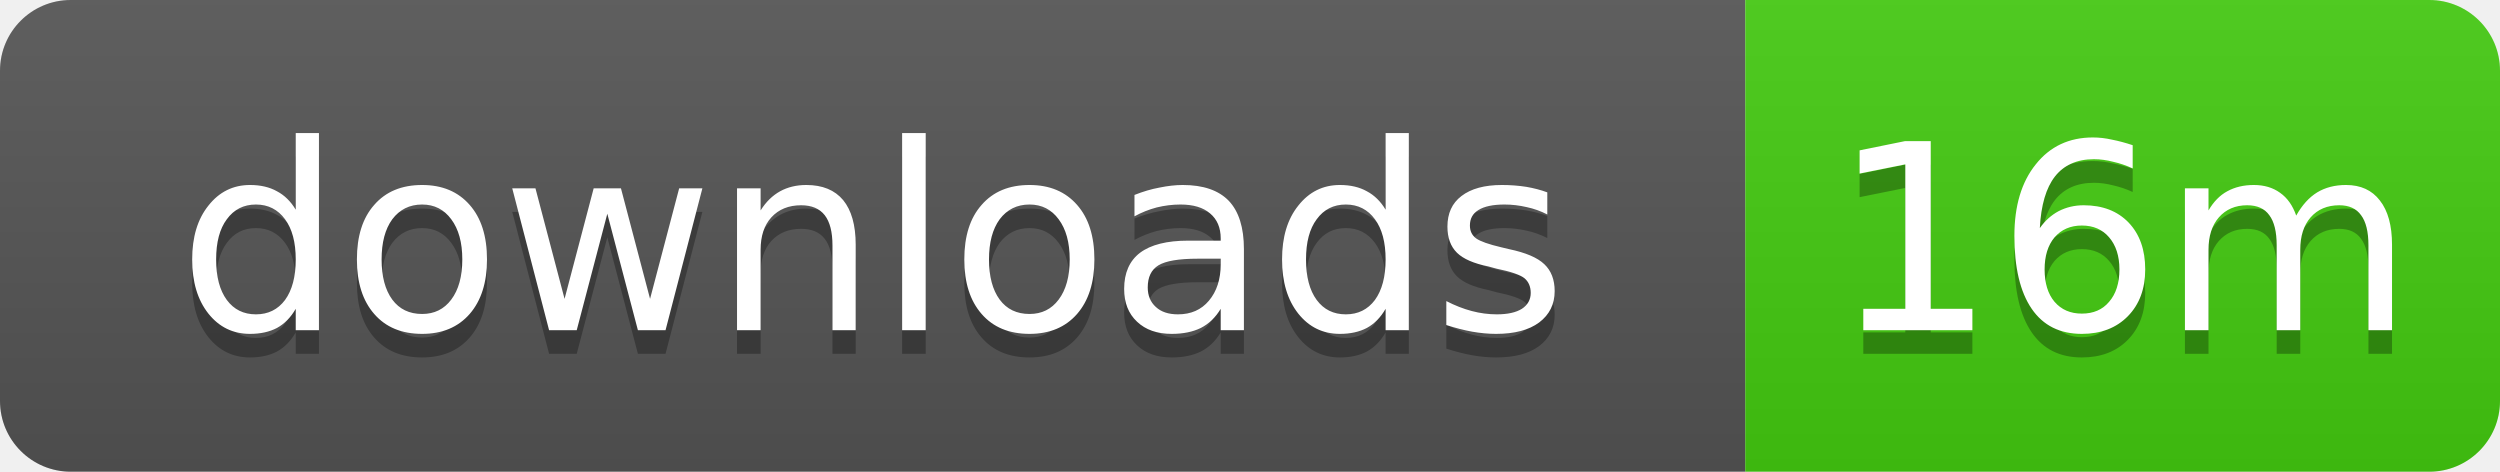
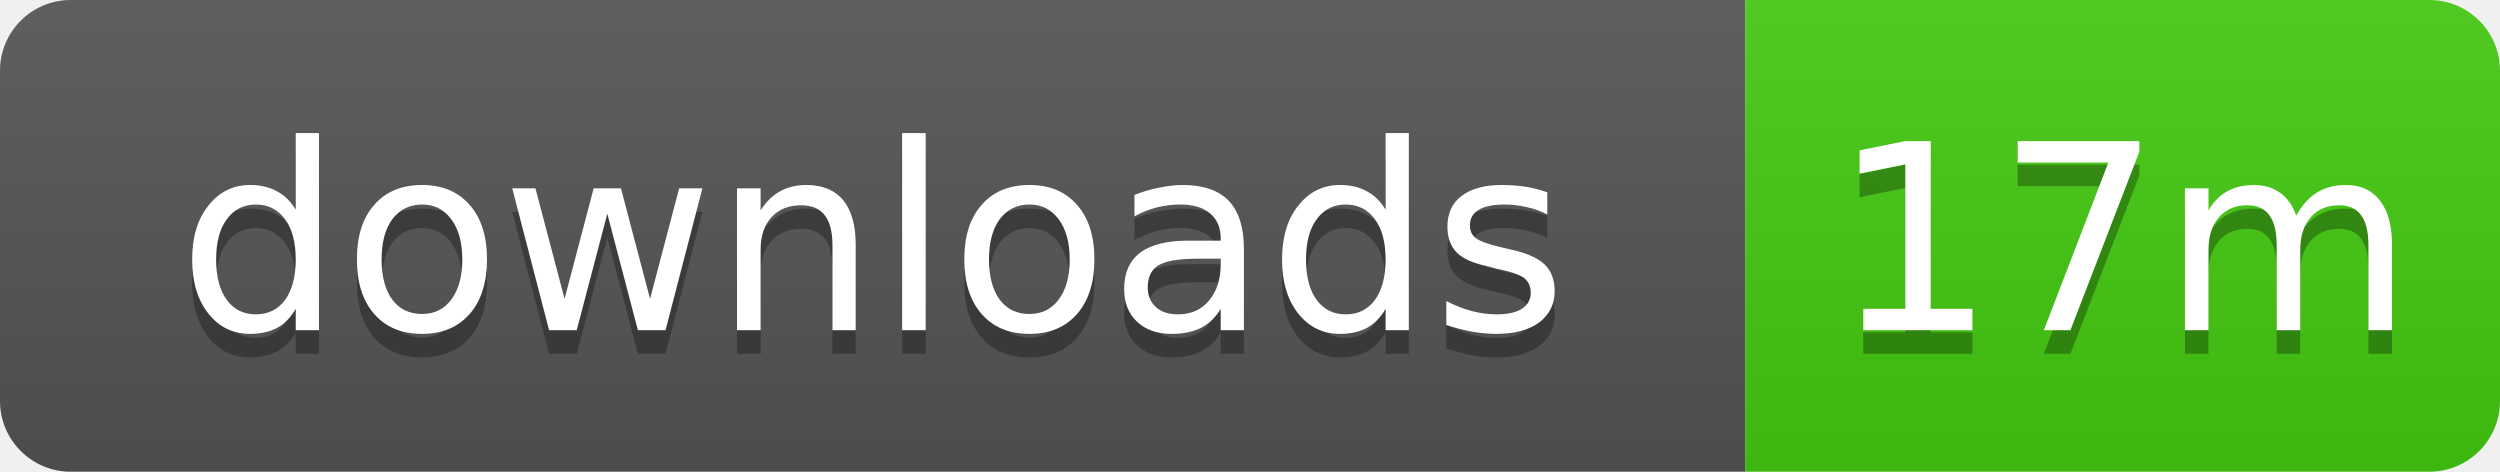
- <svg xmlns="http://www.w3.org/2000/svg" width="106" height="20" role="img" aria-label="downloads: 16m">
+ <svg xmlns="http://www.w3.org/2000/svg" width="106" height="20" role="img" aria-label="downloads: 17m">
  <linearGradient id="s" x2="0" y2="100%">
    <stop offset="0" stop-color="#bbb" stop-opacity=".1" />
    <stop offset="1" stop-opacity=".1" />
  </linearGradient>
  <clipPath id="r">
    <rect width="106" height="20" rx="3" />
  </clipPath>
  <g clip-path="url(#r)">
    <rect width="74" height="20" fill="#555" />
    <rect x="74" width="32" height="20" fill="#4c1" />
    <rect width="106" height="20" fill="url(#s)" />
  </g>
  <g fill="#fff" text-anchor="middle" font-family="Verdana,Geneva,DejaVu Sans,sans-serif" text-rendering="geometricPrecision" font-size="11">
    <text x="37" y="15" fill="#010101" fill-opacity=".3">downloads</text>
    <text x="37" y="14">downloads</text>
-     <text x="90" y="15" fill="#010101" fill-opacity=".3">16m</text>
-     <text x="90" y="14">16m</text>
+     <text x="90" y="15" fill="#010101" fill-opacity=".3">17m</text>
+     <text x="90" y="14">17m</text>
  </g>
</svg>
